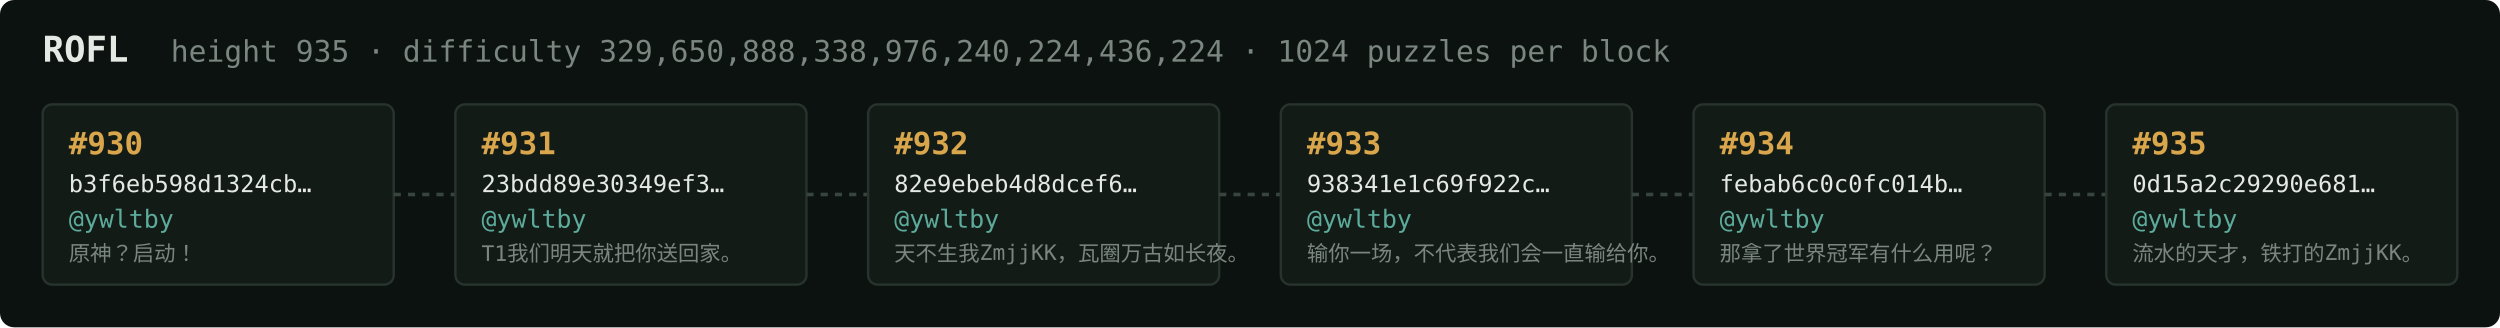
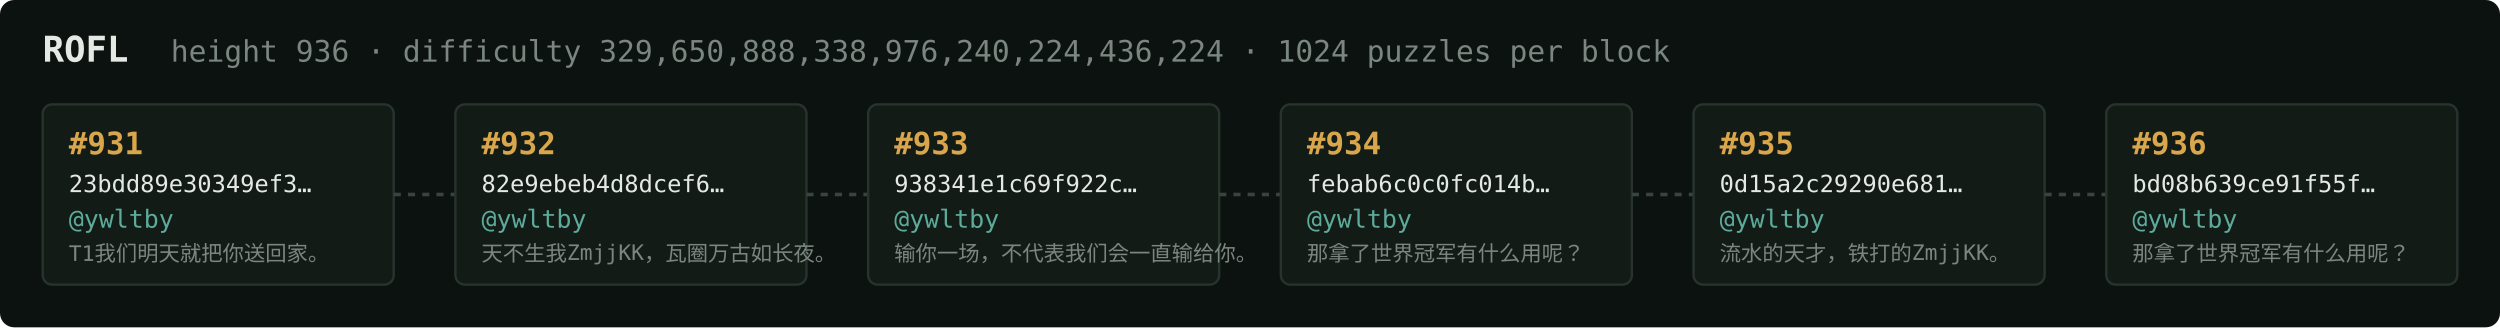
<svg xmlns="http://www.w3.org/2000/svg" width="1054" height="138" viewBox="0 0 1054 138" font-family="ui-monospace,SFMono-Regular,Menlo,monospace">
  <rect fill="#0c1210" width="1054" height="138" rx="6" />
  <text x="18" y="26" fill="#e5e9e3" font-size="15" font-weight="700">ROFL</text>
-   <text x="72" y="26" fill="#7a867f" font-size="12.5">height 935 · difficulty 329,650,888,338,976,240,224,436,224 · 1024 puzzles per block</text>
+   <text x="72" y="26" fill="#7a867f" font-size="12.5">height 936 · difficulty 329,650,888,338,976,240,224,436,224 · 1024 puzzles per block</text>
  <rect x="18" y="44" width="148" height="76" rx="4" fill="#131b17" stroke="#28332e" stroke-width="1" />
-   <text x="29" y="65" fill="#d9a64c" font-size="13" font-weight="700">#930</text>
-   <text x="29" y="81" fill="#e5e9e3" font-size="10">b3f6eb598d1324cb…</text>
+   <text x="29" y="65" fill="#d9a64c" font-size="13" font-weight="700">#931</text>
+   <text x="29" y="81" fill="#e5e9e3" font-size="10">23bdd89e30349ef3…</text>
  <text x="29" y="96" fill="#5cab9b" font-size="10.5">@ywltby</text>
-   <text x="29" y="110" fill="#7a867f" font-size="9">原神？启动！</text>
+   <text x="29" y="110" fill="#7a867f" font-size="9">T1我们明天就把你送回家。</text>
  <line x1="166" y1="82.0" x2="192" y2="82.0" stroke="#38443e" stroke-width="1.5" stroke-dasharray="3 3" />
  <rect x="192" y="44" width="148" height="76" rx="4" fill="#131b17" stroke="#28332e" stroke-width="1" />
-   <text x="203" y="65" fill="#d9a64c" font-size="13" font-weight="700">#931</text>
-   <text x="203" y="81" fill="#e5e9e3" font-size="10">23bdd89e30349ef3…</text>
+   <text x="203" y="65" fill="#d9a64c" font-size="13" font-weight="700">#932</text>
+   <text x="203" y="81" fill="#e5e9e3" font-size="10">82e9ebeb4d8dcef6…</text>
  <text x="203" y="96" fill="#5cab9b" font-size="10.5">@ywltby</text>
-   <text x="203" y="110" fill="#7a867f" font-size="9">T1我们明天就把你送回家。</text>
+   <text x="203" y="110" fill="#7a867f" font-size="9">天不生我ZmjjKK，瓦圈万古如长夜。</text>
  <line x1="340" y1="82.0" x2="366" y2="82.0" stroke="#38443e" stroke-width="1.5" stroke-dasharray="3 3" />
  <rect x="366" y="44" width="148" height="76" rx="4" fill="#131b17" stroke="#28332e" stroke-width="1" />
-   <text x="377" y="65" fill="#d9a64c" font-size="13" font-weight="700">#932</text>
-   <text x="377" y="81" fill="#e5e9e3" font-size="10">82e9ebeb4d8dcef6…</text>
+   <text x="377" y="65" fill="#d9a64c" font-size="13" font-weight="700">#933</text>
+   <text x="377" y="81" fill="#e5e9e3" font-size="10">938341e1c69f922c…</text>
  <text x="377" y="96" fill="#5cab9b" font-size="10.5">@ywltby</text>
-   <text x="377" y="110" fill="#7a867f" font-size="9">天不生我ZmjjKK，瓦圈万古如长夜。</text>
+   <text x="377" y="110" fill="#7a867f" font-size="9">输你一场，不代表我们会一直输给你。</text>
  <line x1="514" y1="82.0" x2="540" y2="82.0" stroke="#38443e" stroke-width="1.5" stroke-dasharray="3 3" />
  <rect x="540" y="44" width="148" height="76" rx="4" fill="#131b17" stroke="#28332e" stroke-width="1" />
-   <text x="551" y="65" fill="#d9a64c" font-size="13" font-weight="700">#933</text>
-   <text x="551" y="81" fill="#e5e9e3" font-size="10">938341e1c69f922c…</text>
+   <text x="551" y="65" fill="#d9a64c" font-size="13" font-weight="700">#934</text>
+   <text x="551" y="81" fill="#e5e9e3" font-size="10">febab6c0c0fc014b…</text>
  <text x="551" y="96" fill="#5cab9b" font-size="10.5">@ywltby</text>
-   <text x="551" y="110" fill="#7a867f" font-size="9">输你一场，不代表我们会一直输给你。</text>
+   <text x="551" y="110" fill="#7a867f" font-size="9">那拿了世界冠军有什么用呢？</text>
  <line x1="688" y1="82.0" x2="714" y2="82.0" stroke="#38443e" stroke-width="1.5" stroke-dasharray="3 3" />
  <rect x="714" y="44" width="148" height="76" rx="4" fill="#131b17" stroke="#28332e" stroke-width="1" />
-   <text x="725" y="65" fill="#d9a64c" font-size="13" font-weight="700">#934</text>
-   <text x="725" y="81" fill="#e5e9e3" font-size="10">febab6c0c0fc014b…</text>
+   <text x="725" y="65" fill="#d9a64c" font-size="13" font-weight="700">#935</text>
+   <text x="725" y="81" fill="#e5e9e3" font-size="10">0d15a2c29290e681…</text>
  <text x="725" y="96" fill="#5cab9b" font-size="10.5">@ywltby</text>
-   <text x="725" y="110" fill="#7a867f" font-size="9">那拿了世界冠军有什么用呢？</text>
+   <text x="725" y="110" fill="#7a867f" font-size="9">流水的天才，铁打的ZmjjKK。</text>
  <line x1="862" y1="82.0" x2="888" y2="82.0" stroke="#38443e" stroke-width="1.5" stroke-dasharray="3 3" />
  <rect x="888" y="44" width="148" height="76" rx="4" fill="#131b17" stroke="#28332e" stroke-width="1" />
-   <text x="899" y="65" fill="#d9a64c" font-size="13" font-weight="700">#935</text>
-   <text x="899" y="81" fill="#e5e9e3" font-size="10">0d15a2c29290e681…</text>
+   <text x="899" y="65" fill="#d9a64c" font-size="13" font-weight="700">#936</text>
+   <text x="899" y="81" fill="#e5e9e3" font-size="10">bd08b639ce91f55f…</text>
  <text x="899" y="96" fill="#5cab9b" font-size="10.5">@ywltby</text>
-   <text x="899" y="110" fill="#7a867f" font-size="9">流水的天才，铁打的ZmjjKK。</text>
+   <text x="899" y="110" fill="#7a867f" font-size="9">那拿了世界冠军有什么用呢？</text>
</svg>
